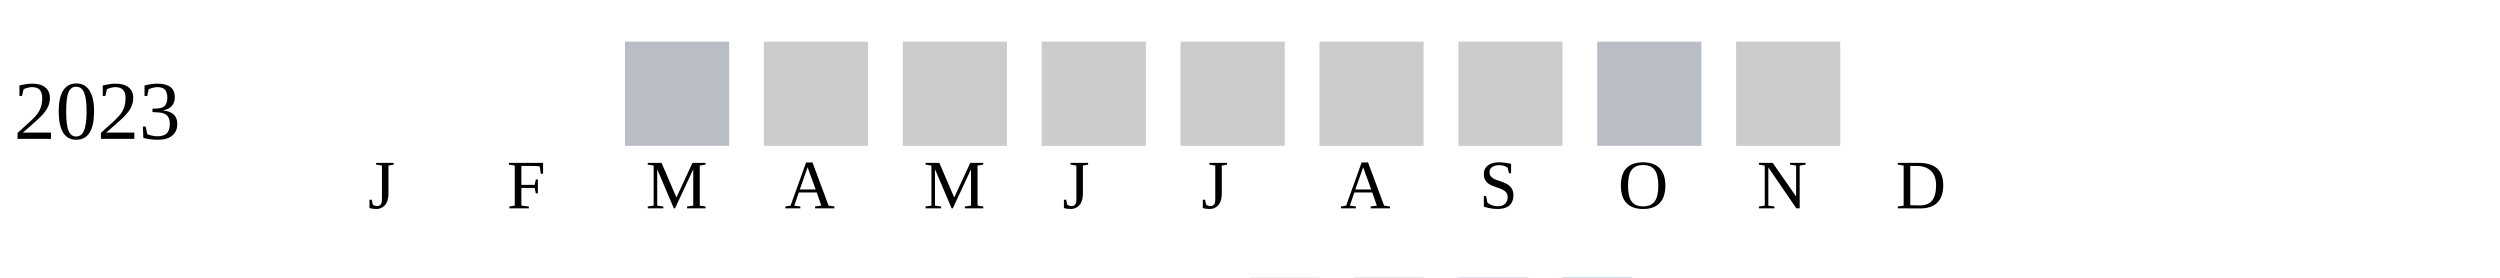
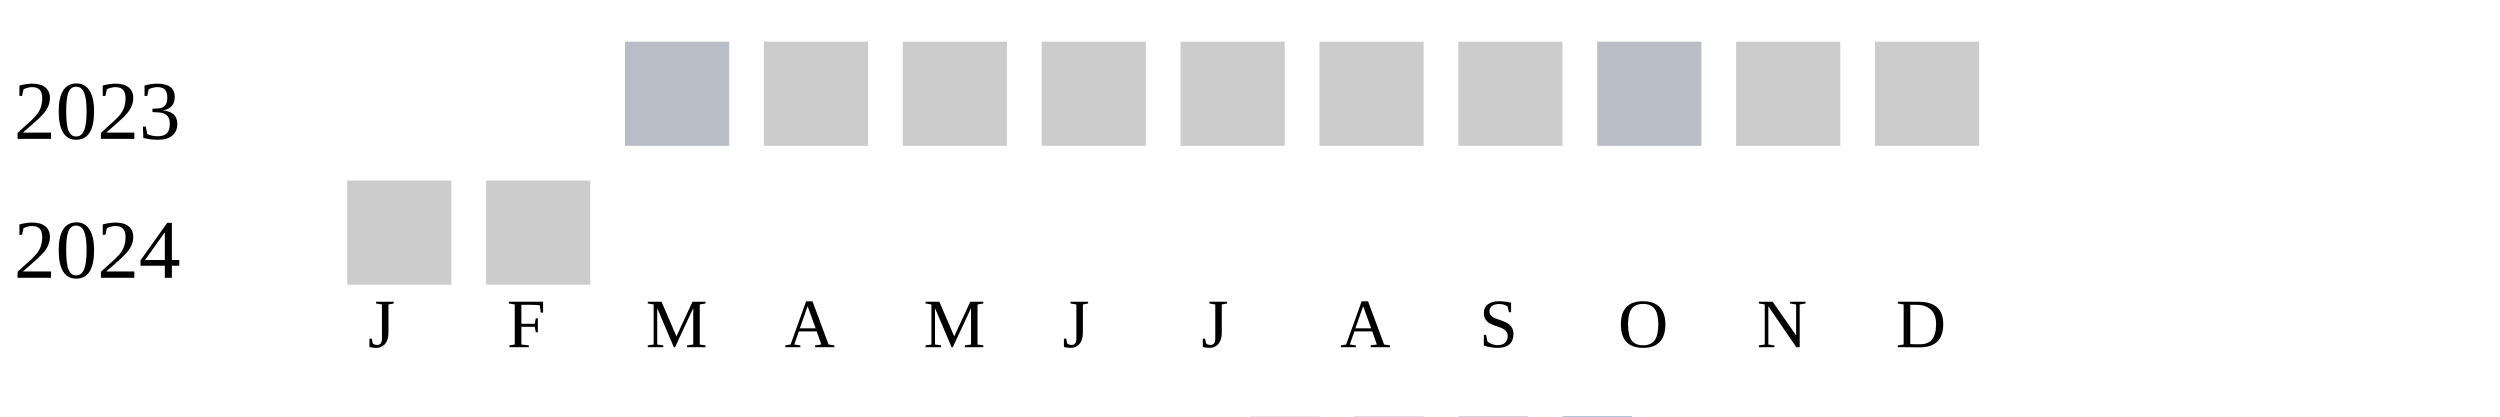
- <svg xmlns="http://www.w3.org/2000/svg" width="360" height="40">
+ <svg xmlns="http://www.w3.org/2000/svg" width="360" height="60">
  <g transform="translate(0 0)">
    <text x="2" y="20">2023</text>
    <rect x="90" y="6" width="15" height="15" fill="#b9bdc6" />
    <rect x="110" y="6" width="15" height="15" fill="#cccccc" />
    <rect x="130" y="6" width="15" height="15" fill="#cccccc" />
    <rect x="150" y="6" width="15" height="15" fill="#cccccc" />
    <rect x="170" y="6" width="15" height="15" fill="#cccccc" />
    <rect x="190" y="6" width="15" height="15" fill="#cccccc" />
    <rect x="210" y="6" width="15" height="15" fill="#cccccc" />
    <rect x="230" y="6" width="15" height="15" fill="#b9bdc6" />
    <rect x="250" y="6" width="15" height="15" fill="#cccccc" />
+     <rect x="270" y="6" width="15" height="15" fill="#cccccc" />
  </g>
-   <text style="font-size: 10px; text-align: center" x="53" y="30">J</text>
-   <text style="font-size: 10px; text-align: center" x="73" y="30">F</text>
-   <text style="font-size: 10px; text-align: center" x="93" y="30">M</text>
-   <text style="font-size: 10px; text-align: center" x="113" y="30">A</text>
-   <text style="font-size: 10px; text-align: center" x="133" y="30">M</text>
-   <text style="font-size: 10px; text-align: center" x="153" y="30">J</text>
-   <text style="font-size: 10px; text-align: center" x="173" y="30">J</text>
-   <text style="font-size: 10px; text-align: center" x="193" y="30">A</text>
-   <text style="font-size: 10px; text-align: center" x="213" y="30">S</text>
-   <text style="font-size: 10px; text-align: center" x="233" y="30">O</text>
-   <text style="font-size: 10px; text-align: center" x="253" y="30">N</text>
-   <text style="font-size: 10px; text-align: center" x="273" y="30">D</text>
-   <text style="font-size: 10px;" x="155" y="49">Less</text>
-   <rect fill="#b9bdc6" width="10" height="10" x="180" y="40" />
-   <rect fill="#919fba" width="10" height="10" x="195" y="40" />
-   <rect fill="#6882ae" width="10" height="10" x="210" y="40" />
-   <rect fill="#005a9c" width="10" height="10" x="225" y="40" />
-   <text x="240" y="49" style="font-size: 10px;">More</text>
+   <g transform="translate(0 20)">
+     <text x="2" y="20">2024</text>
+     <rect x="50" y="6" width="15" height="15" fill="#cccccc" />
+     <rect x="70" y="6" width="15" height="15" fill="#cccccc" />
+   </g>
+   <text style="font-size: 10px; text-align: center" x="53" y="50">J</text>
+   <text style="font-size: 10px; text-align: center" x="73" y="50">F</text>
+   <text style="font-size: 10px; text-align: center" x="93" y="50">M</text>
+   <text style="font-size: 10px; text-align: center" x="113" y="50">A</text>
+   <text style="font-size: 10px; text-align: center" x="133" y="50">M</text>
+   <text style="font-size: 10px; text-align: center" x="153" y="50">J</text>
+   <text style="font-size: 10px; text-align: center" x="173" y="50">J</text>
+   <text style="font-size: 10px; text-align: center" x="193" y="50">A</text>
+   <text style="font-size: 10px; text-align: center" x="213" y="50">S</text>
+   <text style="font-size: 10px; text-align: center" x="233" y="50">O</text>
+   <text style="font-size: 10px; text-align: center" x="253" y="50">N</text>
+   <text style="font-size: 10px; text-align: center" x="273" y="50">D</text>
+   <text style="font-size: 10px;" x="155" y="69">Less</text>
+   <rect fill="#b9bdc6" width="10" height="10" x="180" y="60" />
+   <rect fill="#919fba" width="10" height="10" x="195" y="60" />
+   <rect fill="#6882ae" width="10" height="10" x="210" y="60" />
+   <rect fill="#005a9c" width="10" height="10" x="225" y="60" />
+   <text x="240" y="69" style="font-size: 10px;">More</text>
</svg>
